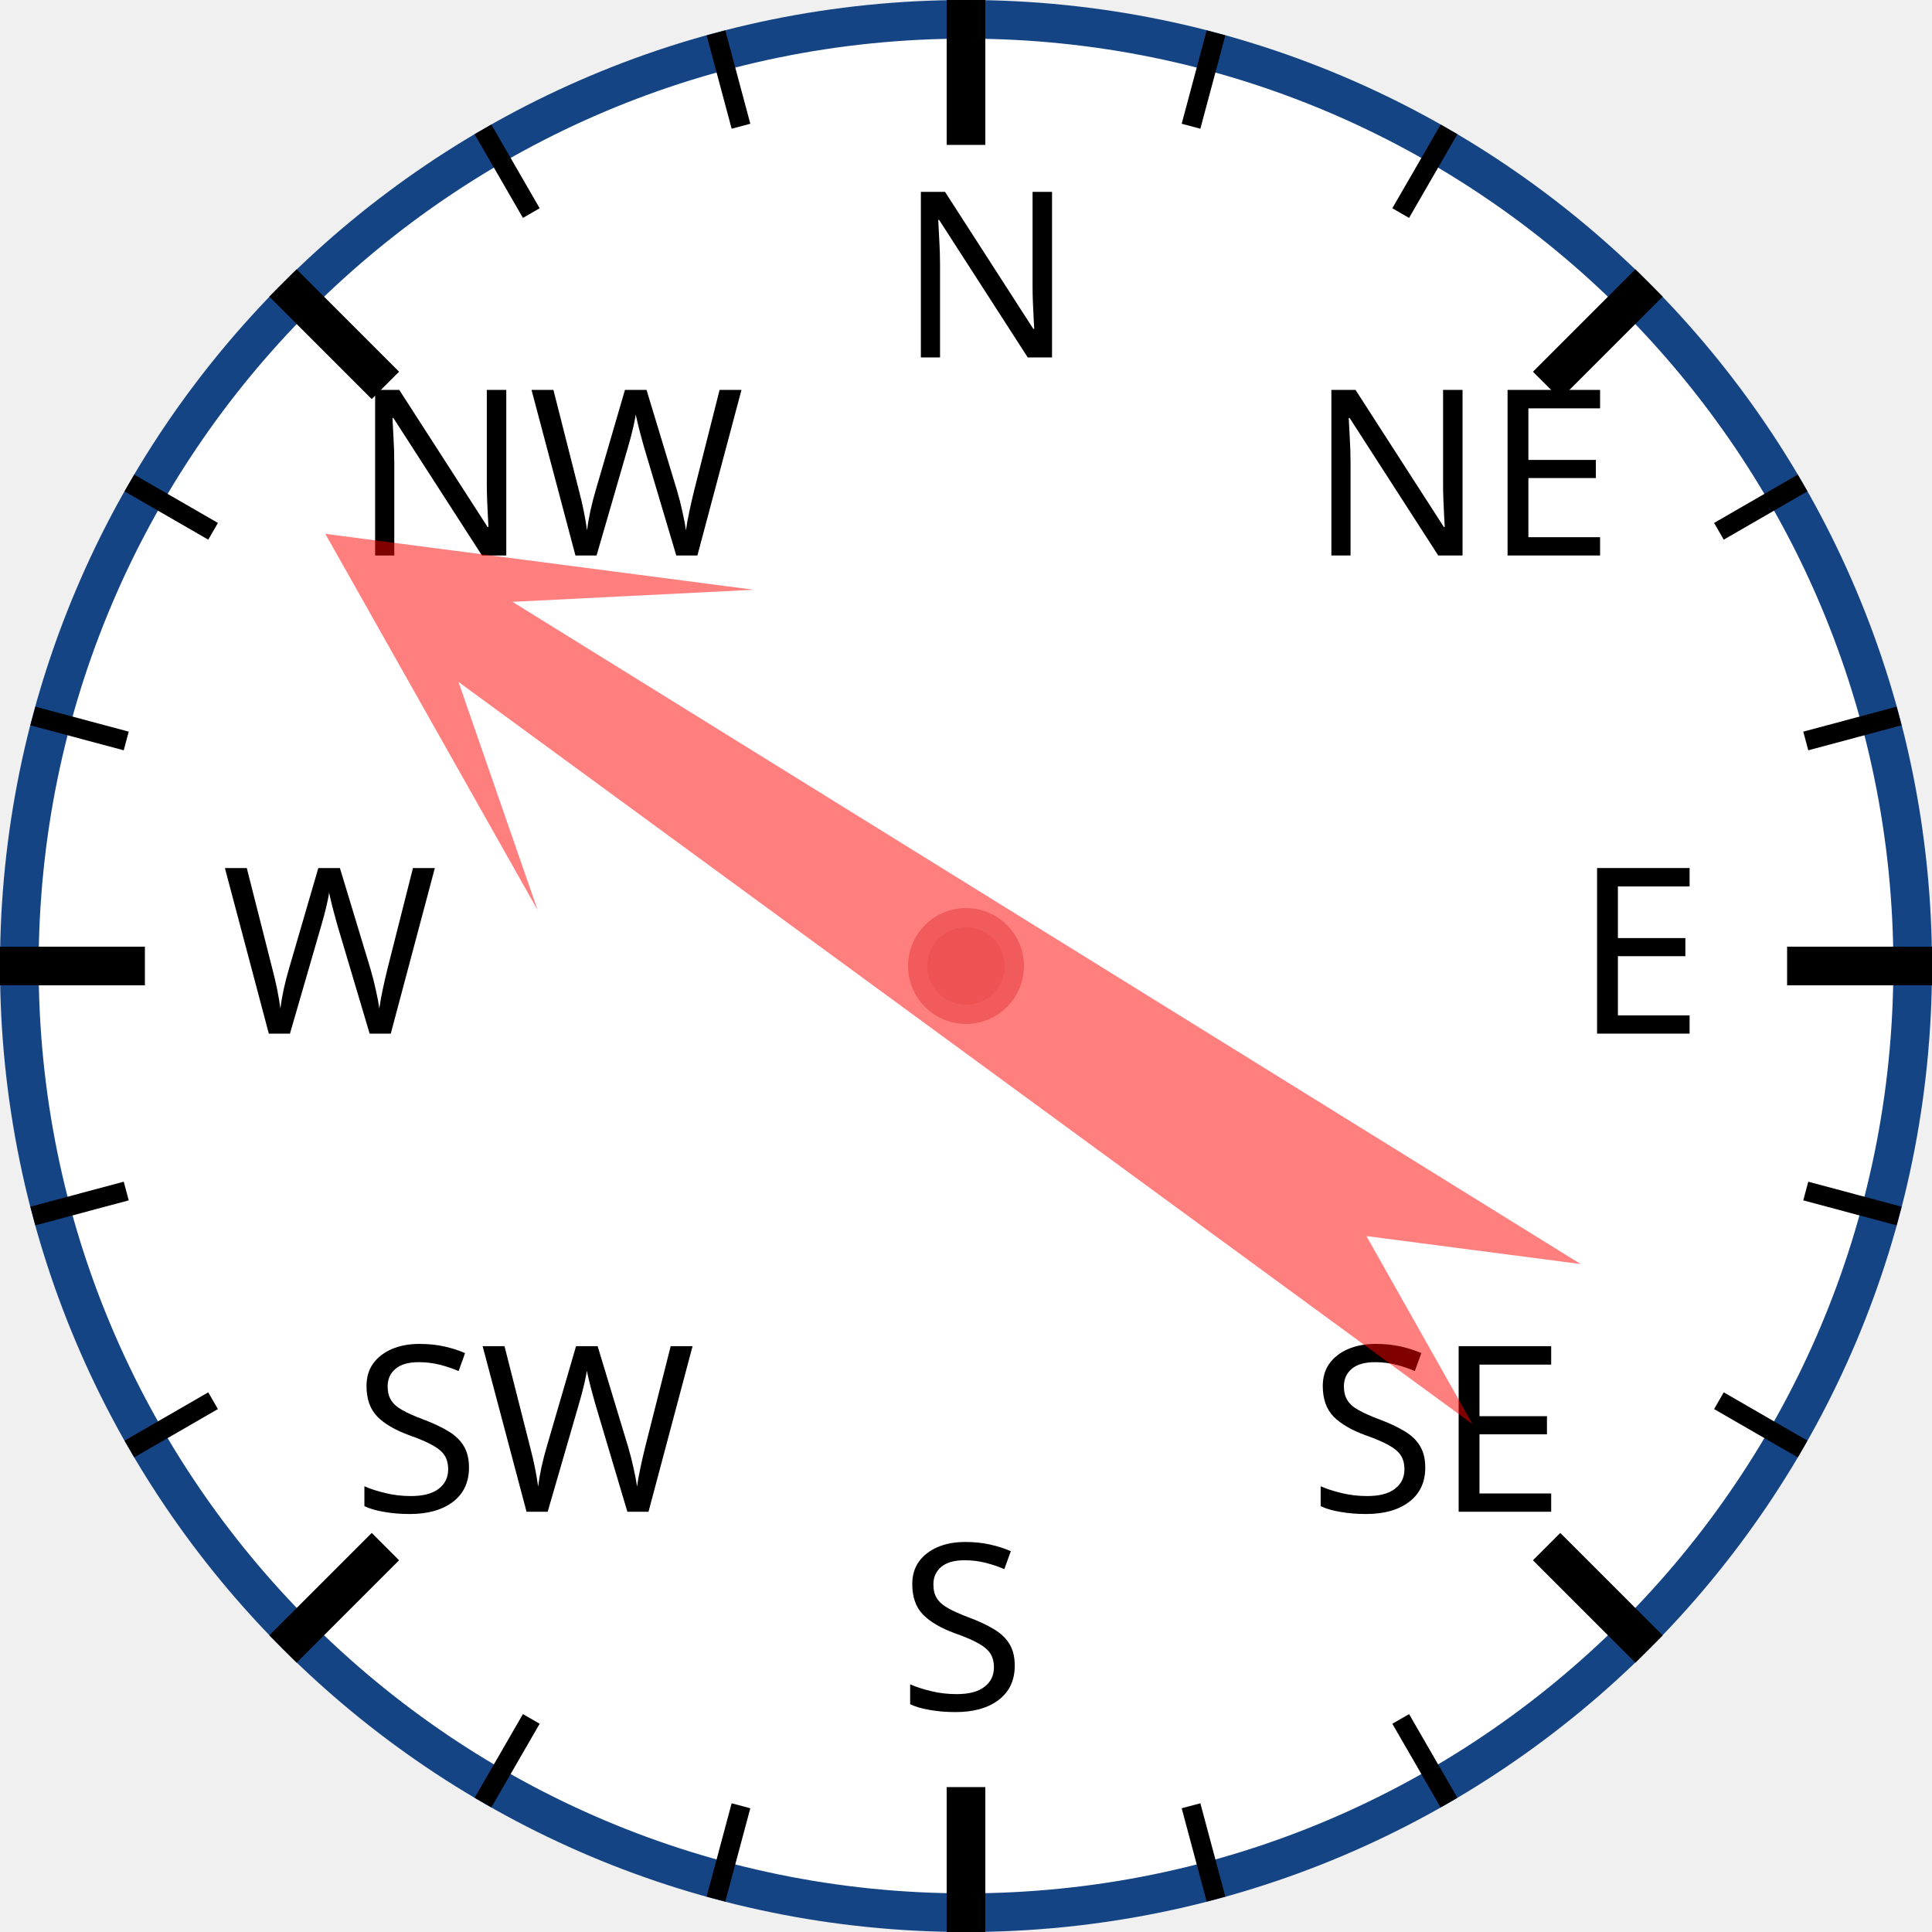
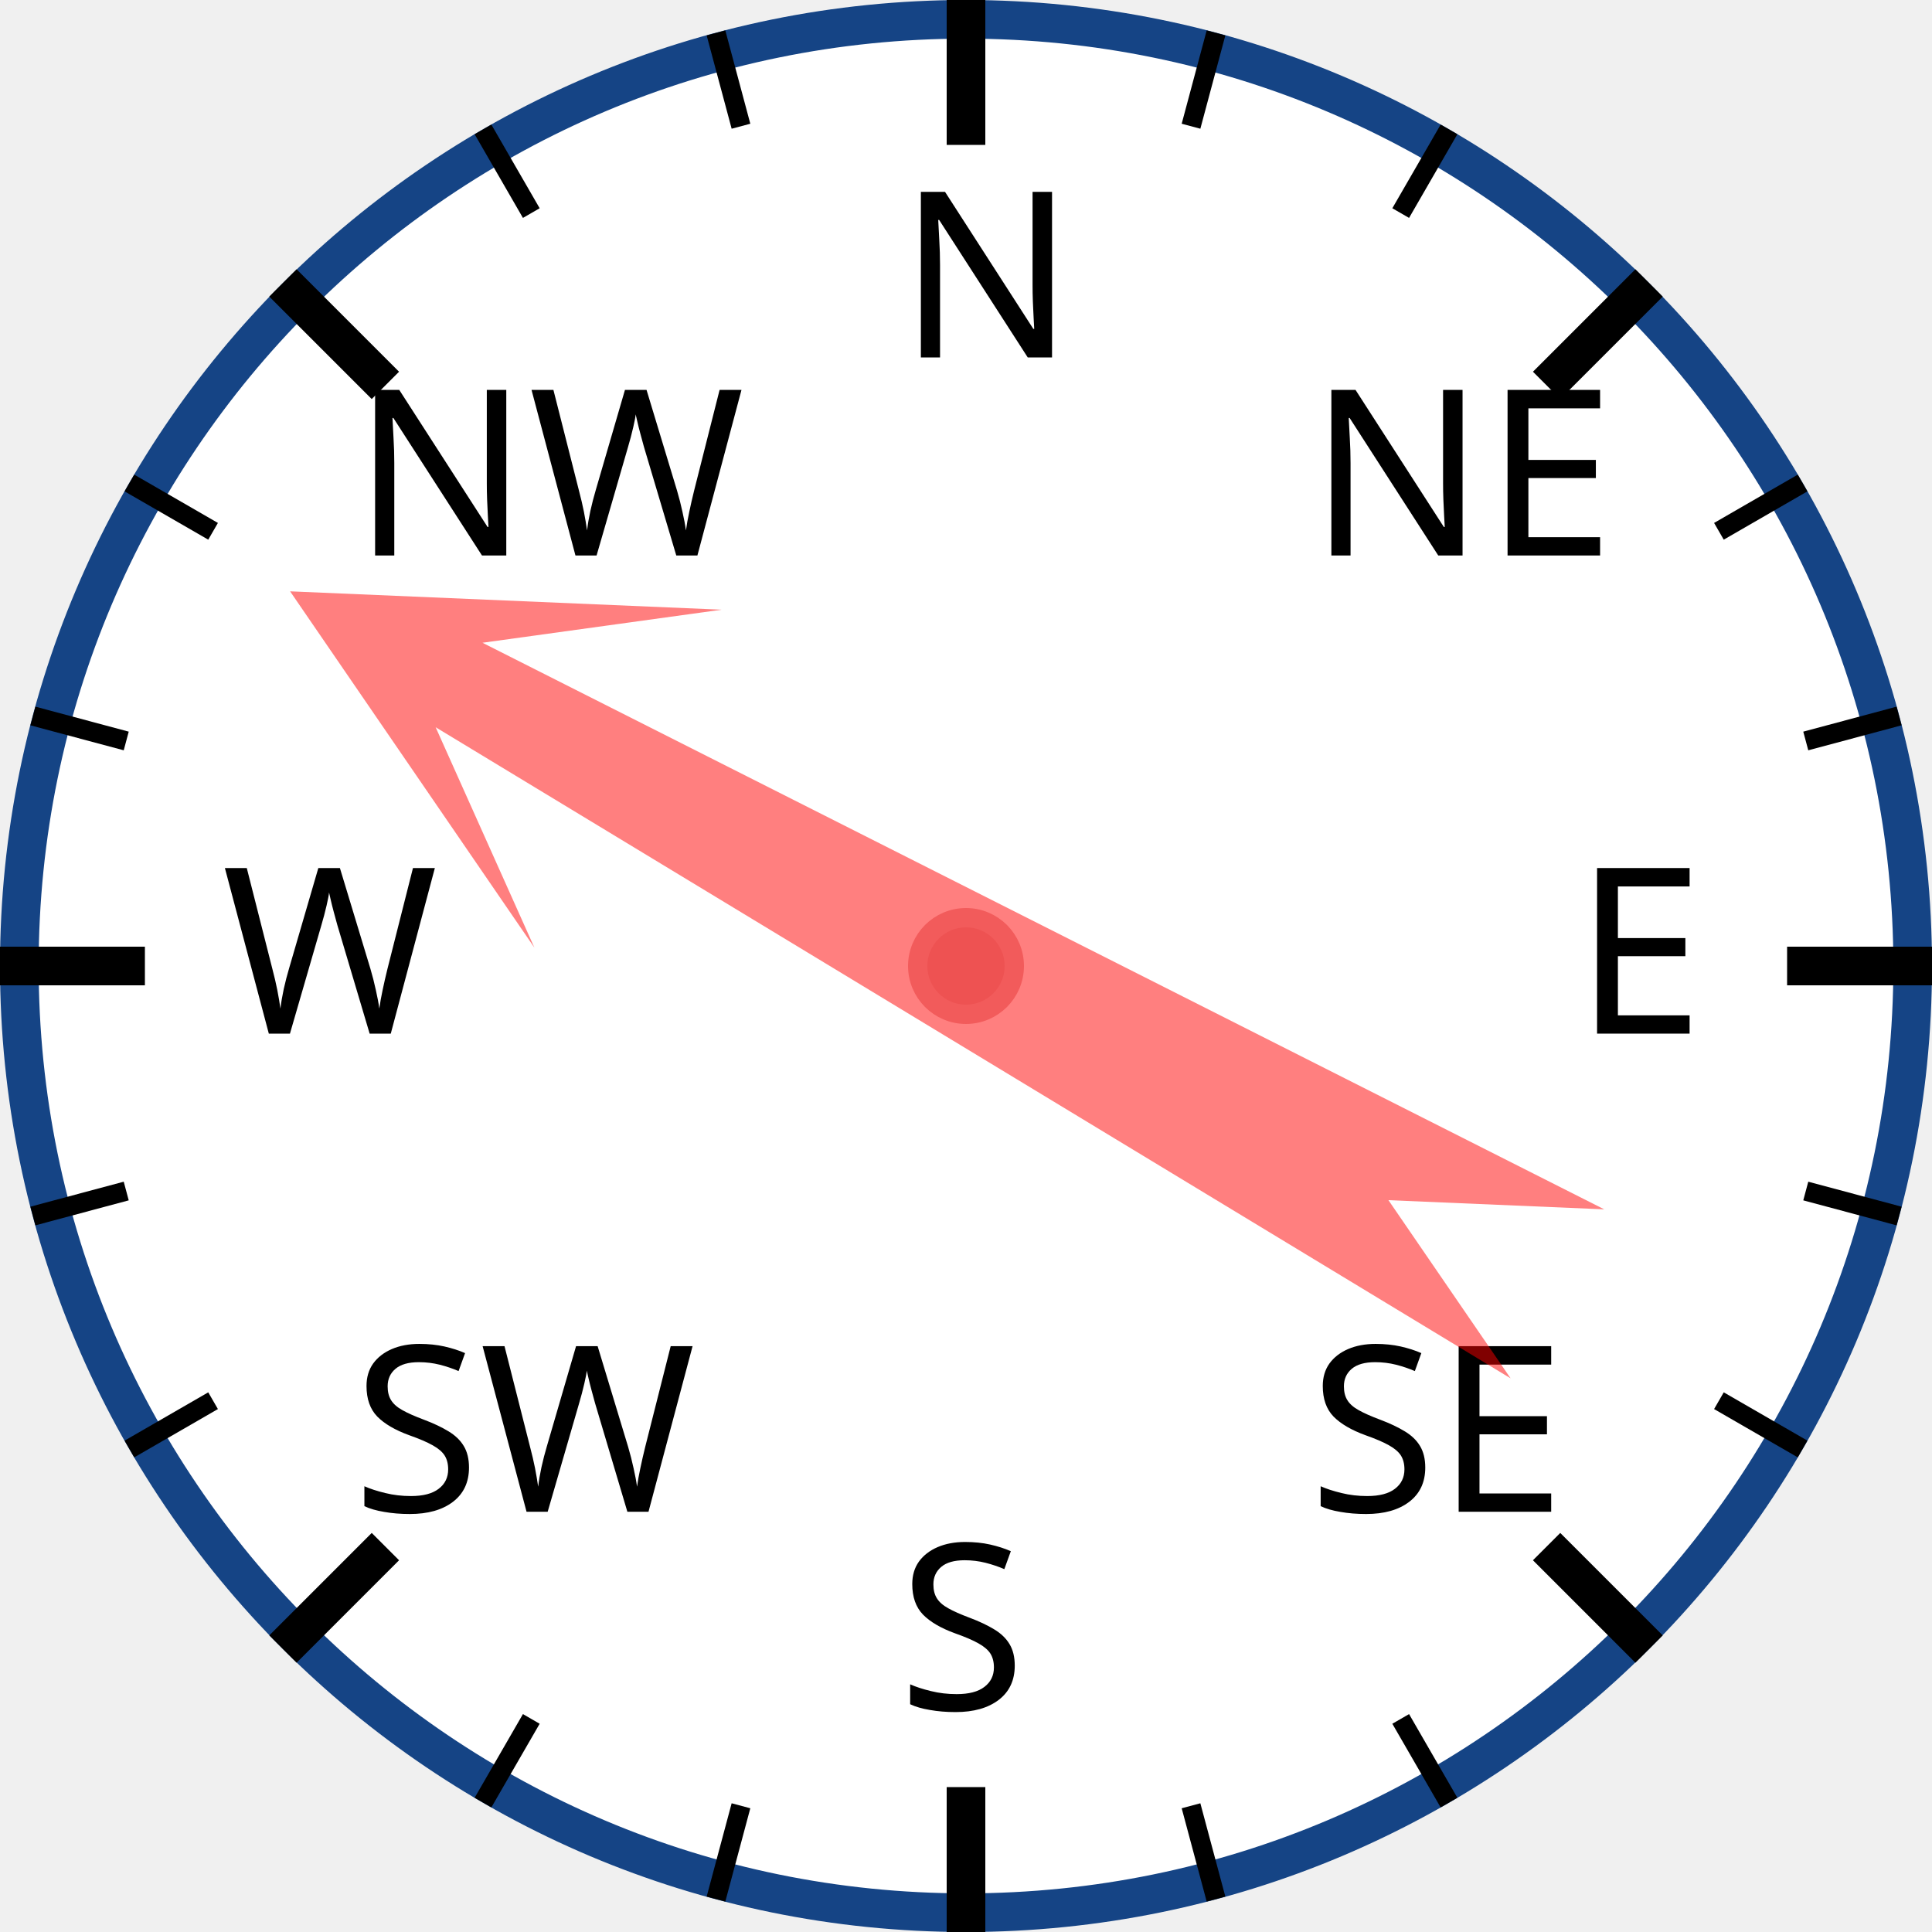
<svg xmlns="http://www.w3.org/2000/svg" width="120px" height="120px" viewBox="0 0 200 200">
  <circle cx="100" cy="100" r="98" style="fill: white; stroke: #154485; stroke-width: 4;" />
  <text x="93.0" y="37.0" style="font-family: sans-serif; font-size: 18pt;">N</text>
  <line x1="100.0" y1="0.0" x2="100.0" y2="15.0" style="stroke: black; stroke-width: 4;" />
  <line x1="74.118" y1="3.407" x2="76.706" y2="13.067" style="stroke: black; stroke-width: 2;" />
  <line x1="50" y1="13.397" x2="55" y2="22.058" style="stroke: black; stroke-width: 2;" />
  <text x="36.503" y="57.503" style="font-family: sans-serif; font-size: 18pt;">NW</text>
  <line x1="29.289" y1="29.289" x2="39.896" y2="39.896" style="stroke: black; stroke-width: 4;" />
  <line x1="13.397" y1="50" x2="22.058" y2="55" style="stroke: black; stroke-width: 2;" />
  <line x1="3.407" y1="74.118" x2="13.067" y2="76.706" style="stroke: black; stroke-width: 2;" />
  <text x="23.0" y="107.0" style="font-family: sans-serif; font-size: 18pt;">W</text>
  <line x1="0.0" y1="100.0" x2="15.0" y2="100.0" style="stroke: black; stroke-width: 4;" />
  <line x1="3.407" y1="125.882" x2="13.067" y2="123.294" style="stroke: black; stroke-width: 2;" />
  <line x1="13.397" y1="150" x2="22.058" y2="145" style="stroke: black; stroke-width: 2;" />
  <text x="36.503" y="156.497" style="font-family: sans-serif; font-size: 18pt;">SW</text>
  <line x1="29.289" y1="170.711" x2="39.896" y2="160.104" style="stroke: black; stroke-width: 4;" />
  <line x1="50" y1="186.603" x2="55" y2="177.942" style="stroke: black; stroke-width: 2;" />
  <line x1="74.118" y1="196.593" x2="76.706" y2="186.933" style="stroke: black; stroke-width: 2;" />
  <text x="93" y="177.0" style="font-family: sans-serif; font-size: 18pt;">S</text>
  <line x1="100" y1="200.0" x2="100" y2="185.0" style="stroke: black; stroke-width: 4;" />
  <line x1="125.882" y1="196.593" x2="123.294" y2="186.933" style="stroke: black; stroke-width: 2;" />
  <line x1="150.0" y1="186.603" x2="145.0" y2="177.942" style="stroke: black; stroke-width: 2;" />
  <text x="135.497" y="156.497" style="font-family: sans-serif; font-size: 18pt;">SE</text>
  <line x1="170.711" y1="170.711" x2="160.104" y2="160.104" style="stroke: black; stroke-width: 4;" />
  <line x1="186.603" y1="150" x2="177.942" y2="145" style="stroke: black; stroke-width: 2;" />
  <line x1="196.593" y1="125.882" x2="186.933" y2="123.294" style="stroke: black; stroke-width: 2;" />
  <text x="163.0" y="107" style="font-family: sans-serif; font-size: 18pt;">E</text>
  <line x1="200.0" y1="100" x2="185.0" y2="100" style="stroke: black; stroke-width: 4;" />
  <line x1="196.593" y1="74.118" x2="186.933" y2="76.706" style="stroke: black; stroke-width: 2;" />
  <line x1="186.603" y1="50" x2="177.942" y2="55" style="stroke: black; stroke-width: 2;" />
  <text x="135.497" y="57.503" style="font-family: sans-serif; font-size: 18pt;">NE</text>
  <line x1="170.711" y1="29.289" x2="160.104" y2="39.896" style="stroke: black; stroke-width: 4;" />
  <line x1="150" y1="13.397" x2="145" y2="22.058" style="stroke: black; stroke-width: 2;" />
  <line x1="125.882" y1="3.407" x2="123.294" y2="13.067" style="stroke: black; stroke-width: 2;" />
-   <polygon points="100 20 120 60 105 40 110 170 100 150 90 170 95 40 80 60" style="fill: red; fill-opacity: 0.5;" transform="rotate(304,100,100)" />
+   <polygon points="100 20 120 60 105 40 110 170 100 150 90 170 95 40 80 60" style="fill: red; fill-opacity: 0.5;" transform="rotate(299,100,100)" />
  <circle cx="100" cy="100" r="5" style="fill: #EE5252; stroke: #F25B5B; stroke-width: 2;" />
</svg>
